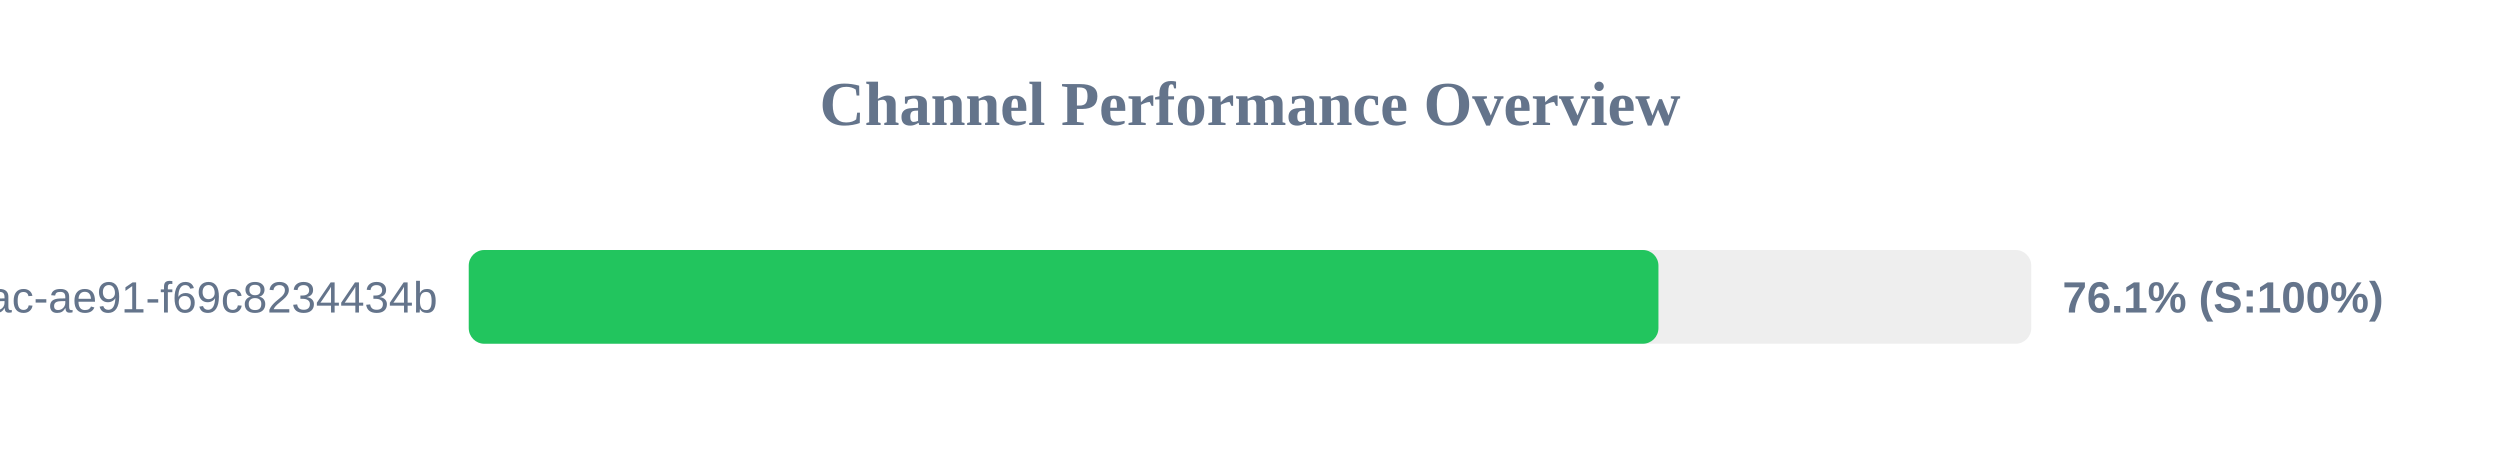
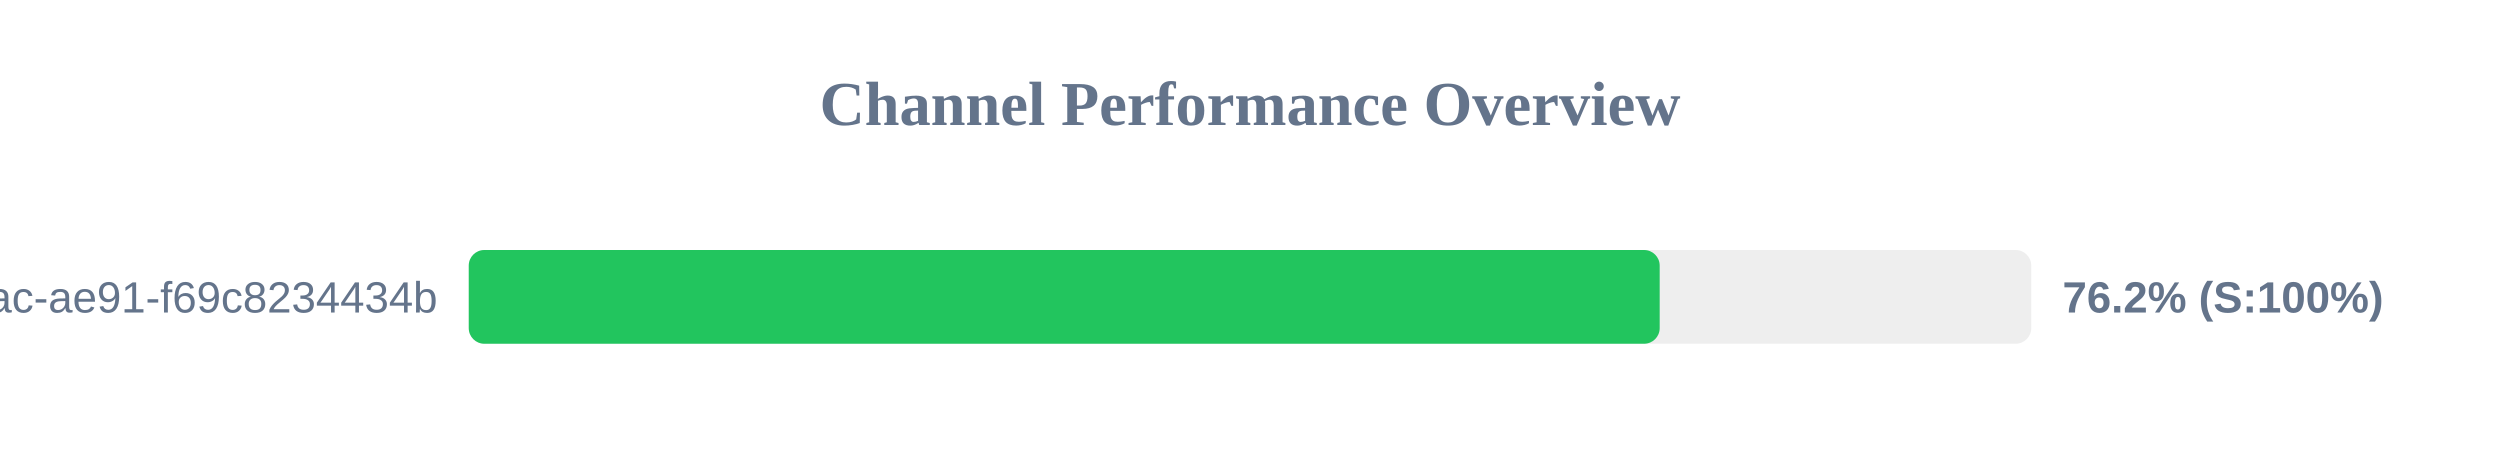
<svg xmlns="http://www.w3.org/2000/svg" width="800" height="150" version="1.1">
  <style>
        .row { font: 14px Arial; fill: #64748b; }
        .score { font: bold 14px Arial; fill: #64748b; }
    </style>
  <text x="400" y="40" text-anchor="middle" font-size="20px" font-weight="bold" fill="#64748b">Channel Performance Overview</text>
  <rect x="150" y="80" width="500" height="30" fill="#eee" rx="5" />
-   <rect x="150" y="80" width="380.7" height="30" fill="#22c55e" rx="5" />
+   <rect x="150" y="80" width="381.1" height="30" fill="#22c55e" rx="5" />
  <text x="140" y="100" text-anchor="end" class="row">?uuid=942b9cb8-92fa-46ac-ae91-f69c8234434b</text>
-   <text x="660" y="100" text-anchor="start" class="score">76.1% (S:100%)</text>
+   <text x="660" y="100" text-anchor="start" class="score">76.2% (S:100%)</text>
</svg>
